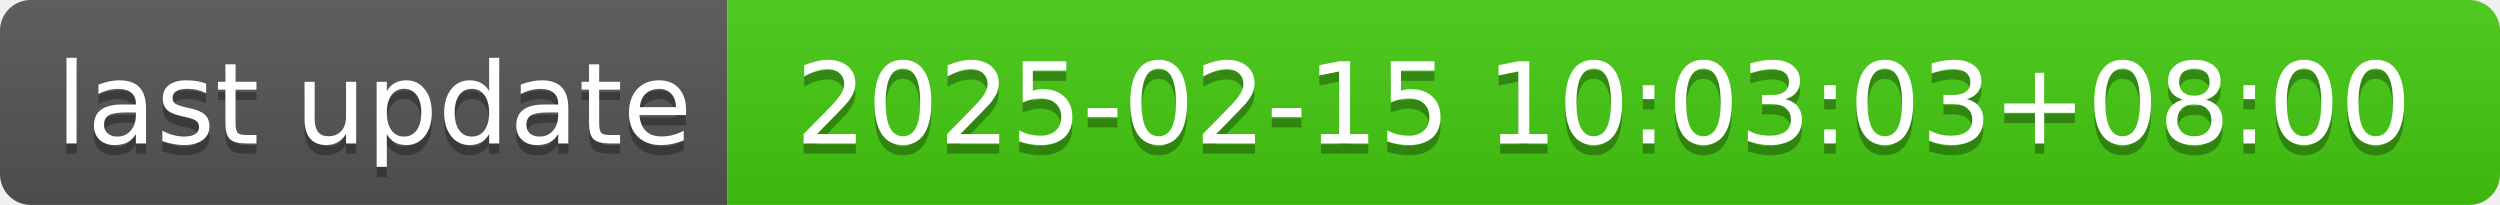
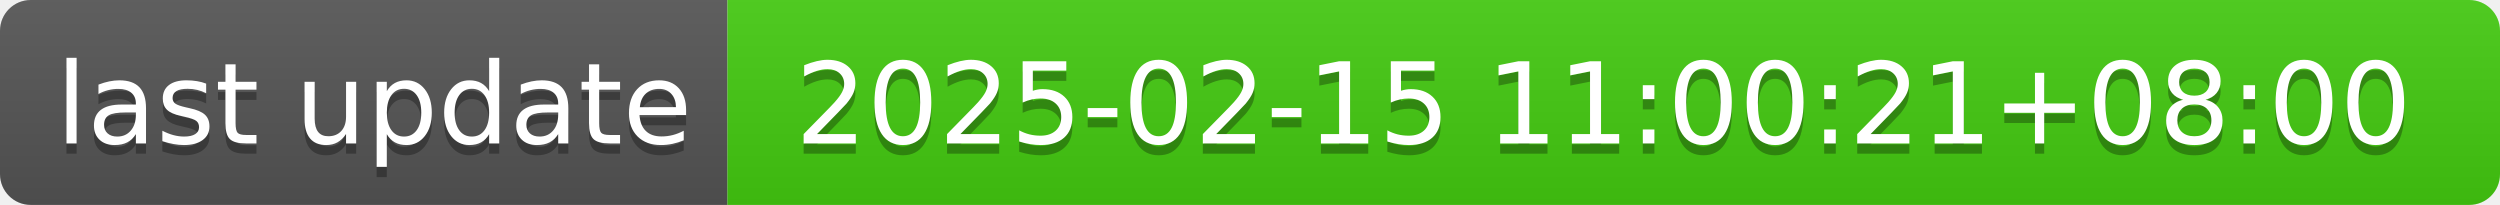
- <svg xmlns="http://www.w3.org/2000/svg" width="244" height="20" role="img" aria-label="last update: 2025-02-15 10:03:03+08:00">
+ <svg xmlns="http://www.w3.org/2000/svg" width="244" height="20" role="img" aria-label="last update: 2025-02-15 11:00:21+08:00">
  <linearGradient id="s" x2="0" y2="100%">
    <stop offset="0" stop-color="#bbb" stop-opacity=".1" />
    <stop offset="1" stop-opacity=".1" />
  </linearGradient>
  <clipPath id="r">
    <rect width="244" height="20" rx="3" fill="#fff" />
  </clipPath>
  <g clip-path="url(#r)">
    <rect width="71" height="20" fill="#555" />
    <rect x="71" width="173" height="20" fill="#4c1" />
    <rect width="244" height="20" fill="url(#s)" />
  </g>
  <g fill="#fff" text-anchor="middle" font-family="Verdana,Geneva,DejaVu Sans,sans-serif" text-rendering="geometricPrecision" font-size="110">
    <text aria-hidden="true" x="365" y="150" fill="#010101" fill-opacity=".3" transform="scale(.1)" textLength="610">last update</text>
    <text x="365" y="140" transform="scale(.1)" fill="#fff" textLength="610">last update</text>
-     <text aria-hidden="true" x="1565" y="150" fill="#010101" fill-opacity=".3" transform="scale(.1)" textLength="1630">2025-02-15 10:03:03+08:00</text>
-     <text x="1565" y="140" transform="scale(.1)" fill="#fff" textLength="1630">2025-02-15 10:03:03+08:00</text>
+     <text aria-hidden="true" x="1565" y="150" fill="#010101" fill-opacity=".3" transform="scale(.1)" textLength="1630">2025-02-15 11:00:21+08:00</text>
+     <text x="1565" y="140" transform="scale(.1)" fill="#fff" textLength="1630">2025-02-15 11:00:21+08:00</text>
  </g>
</svg>
